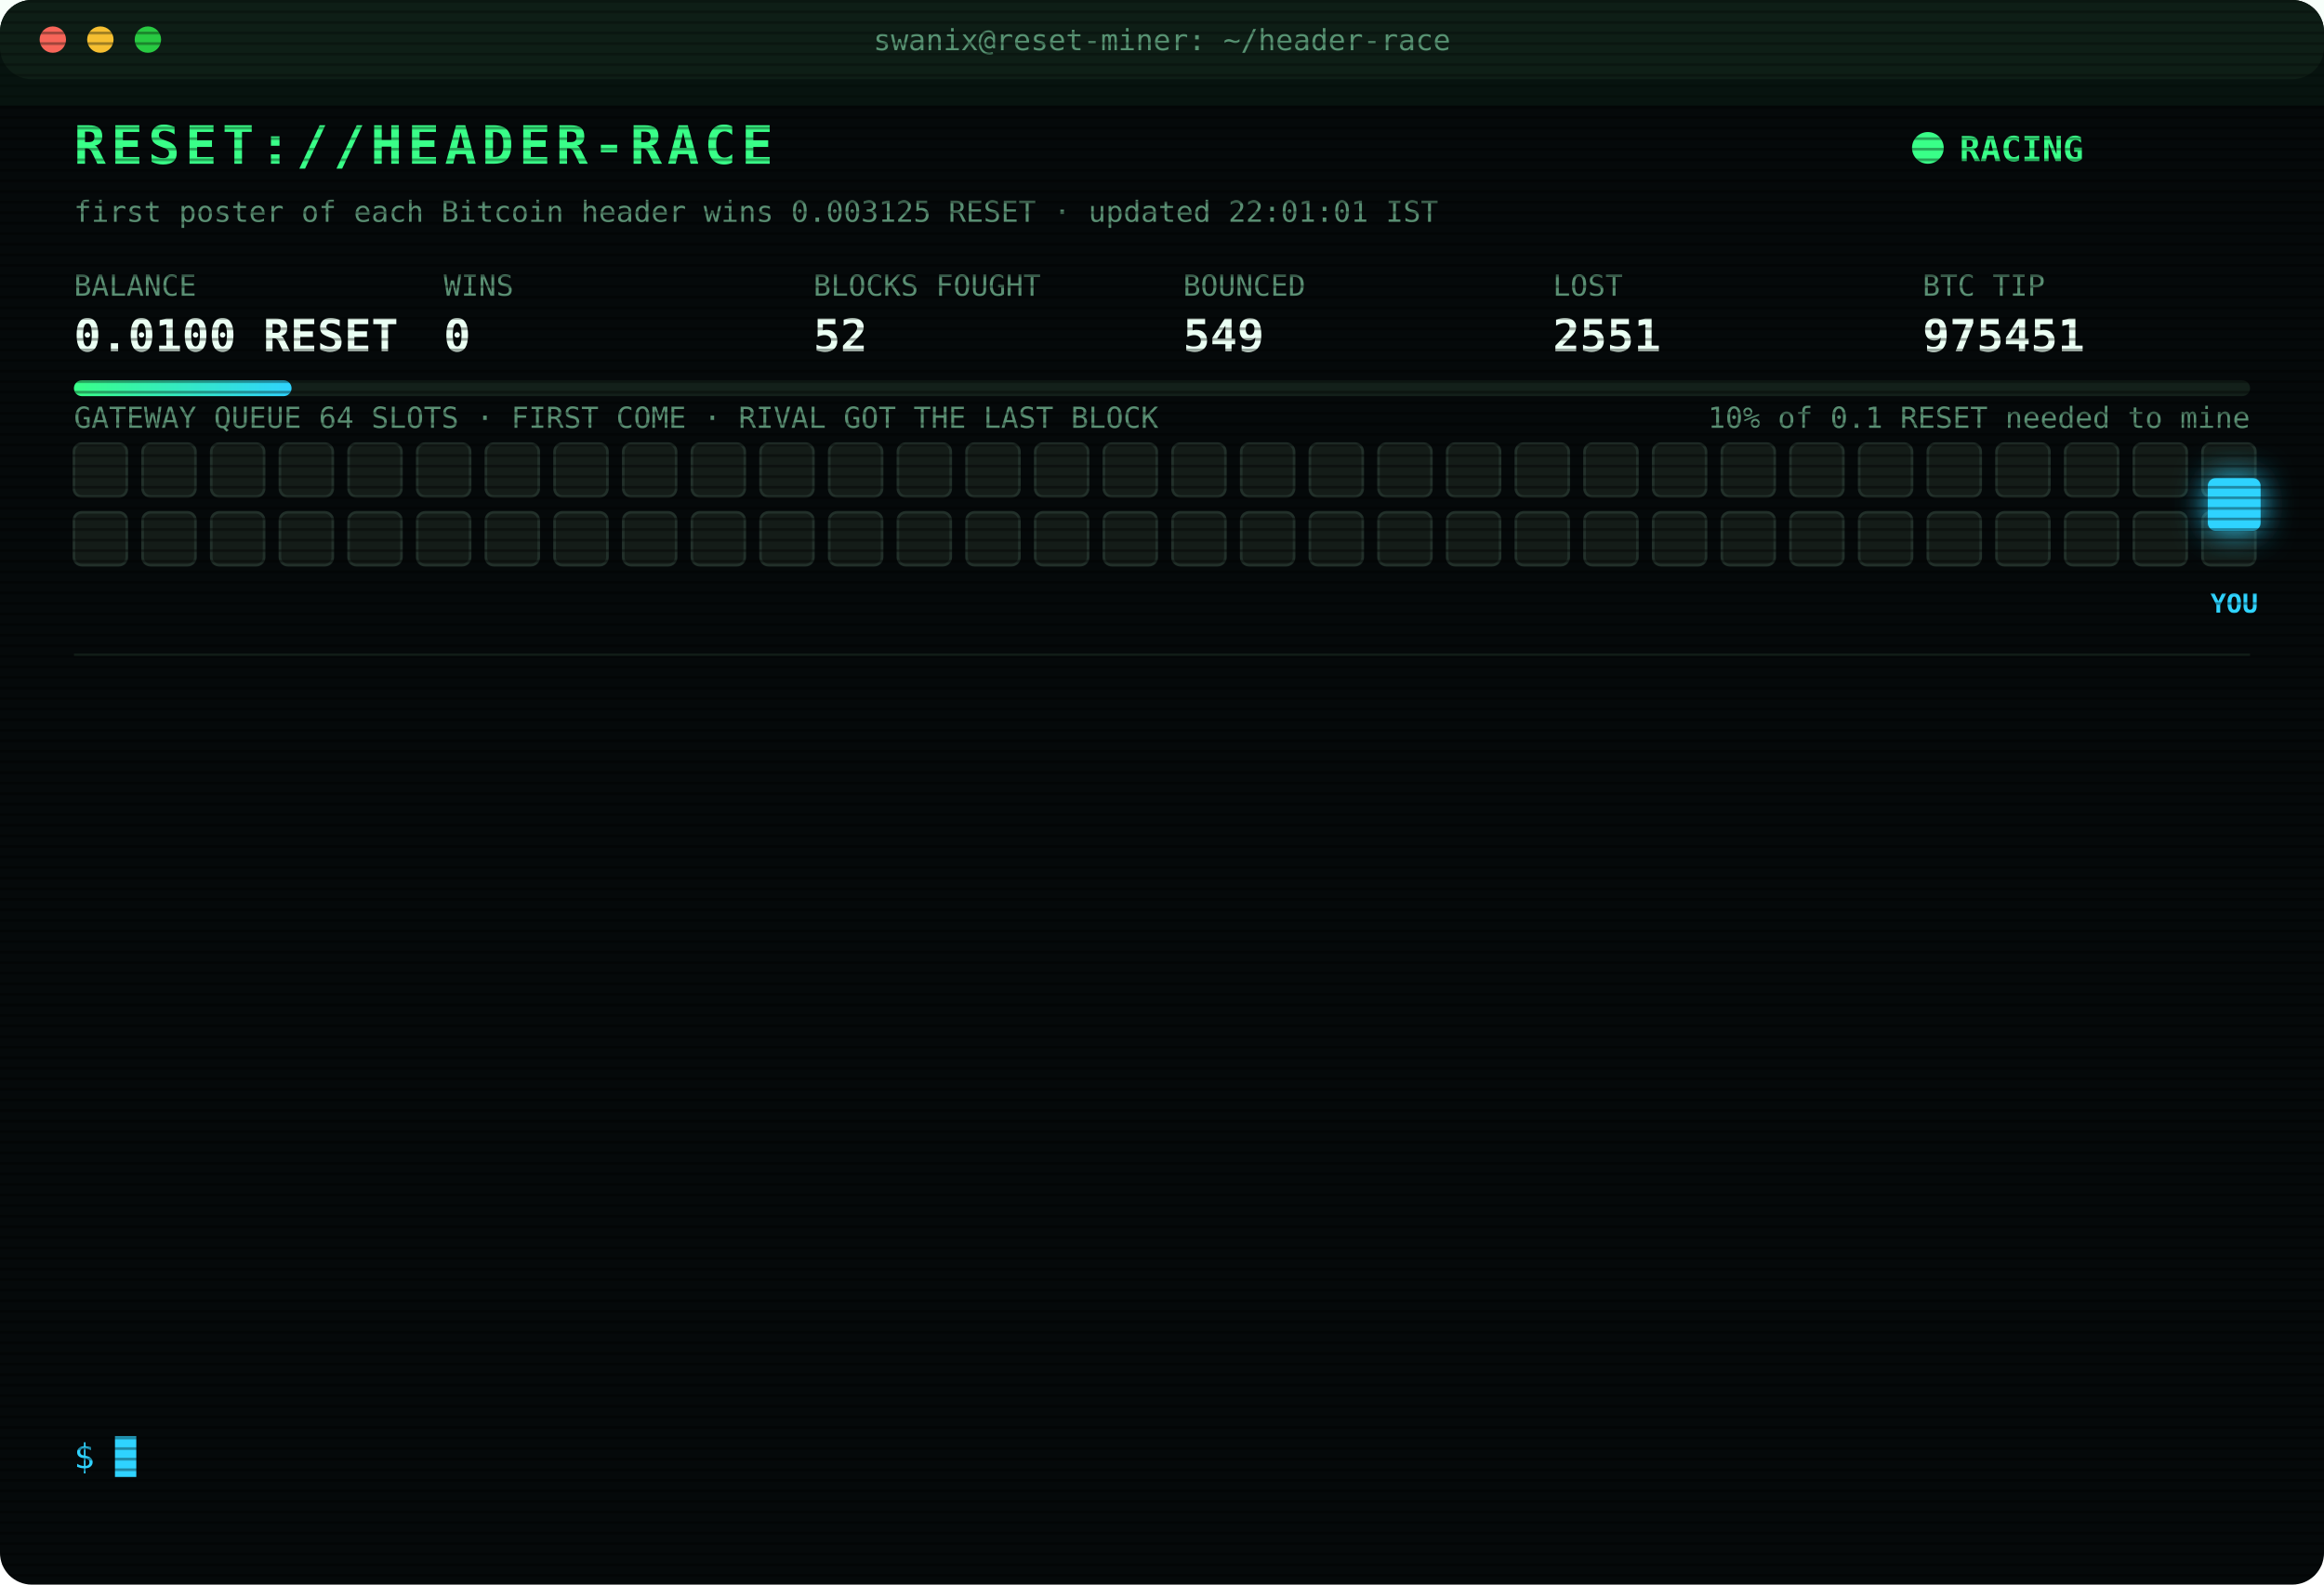
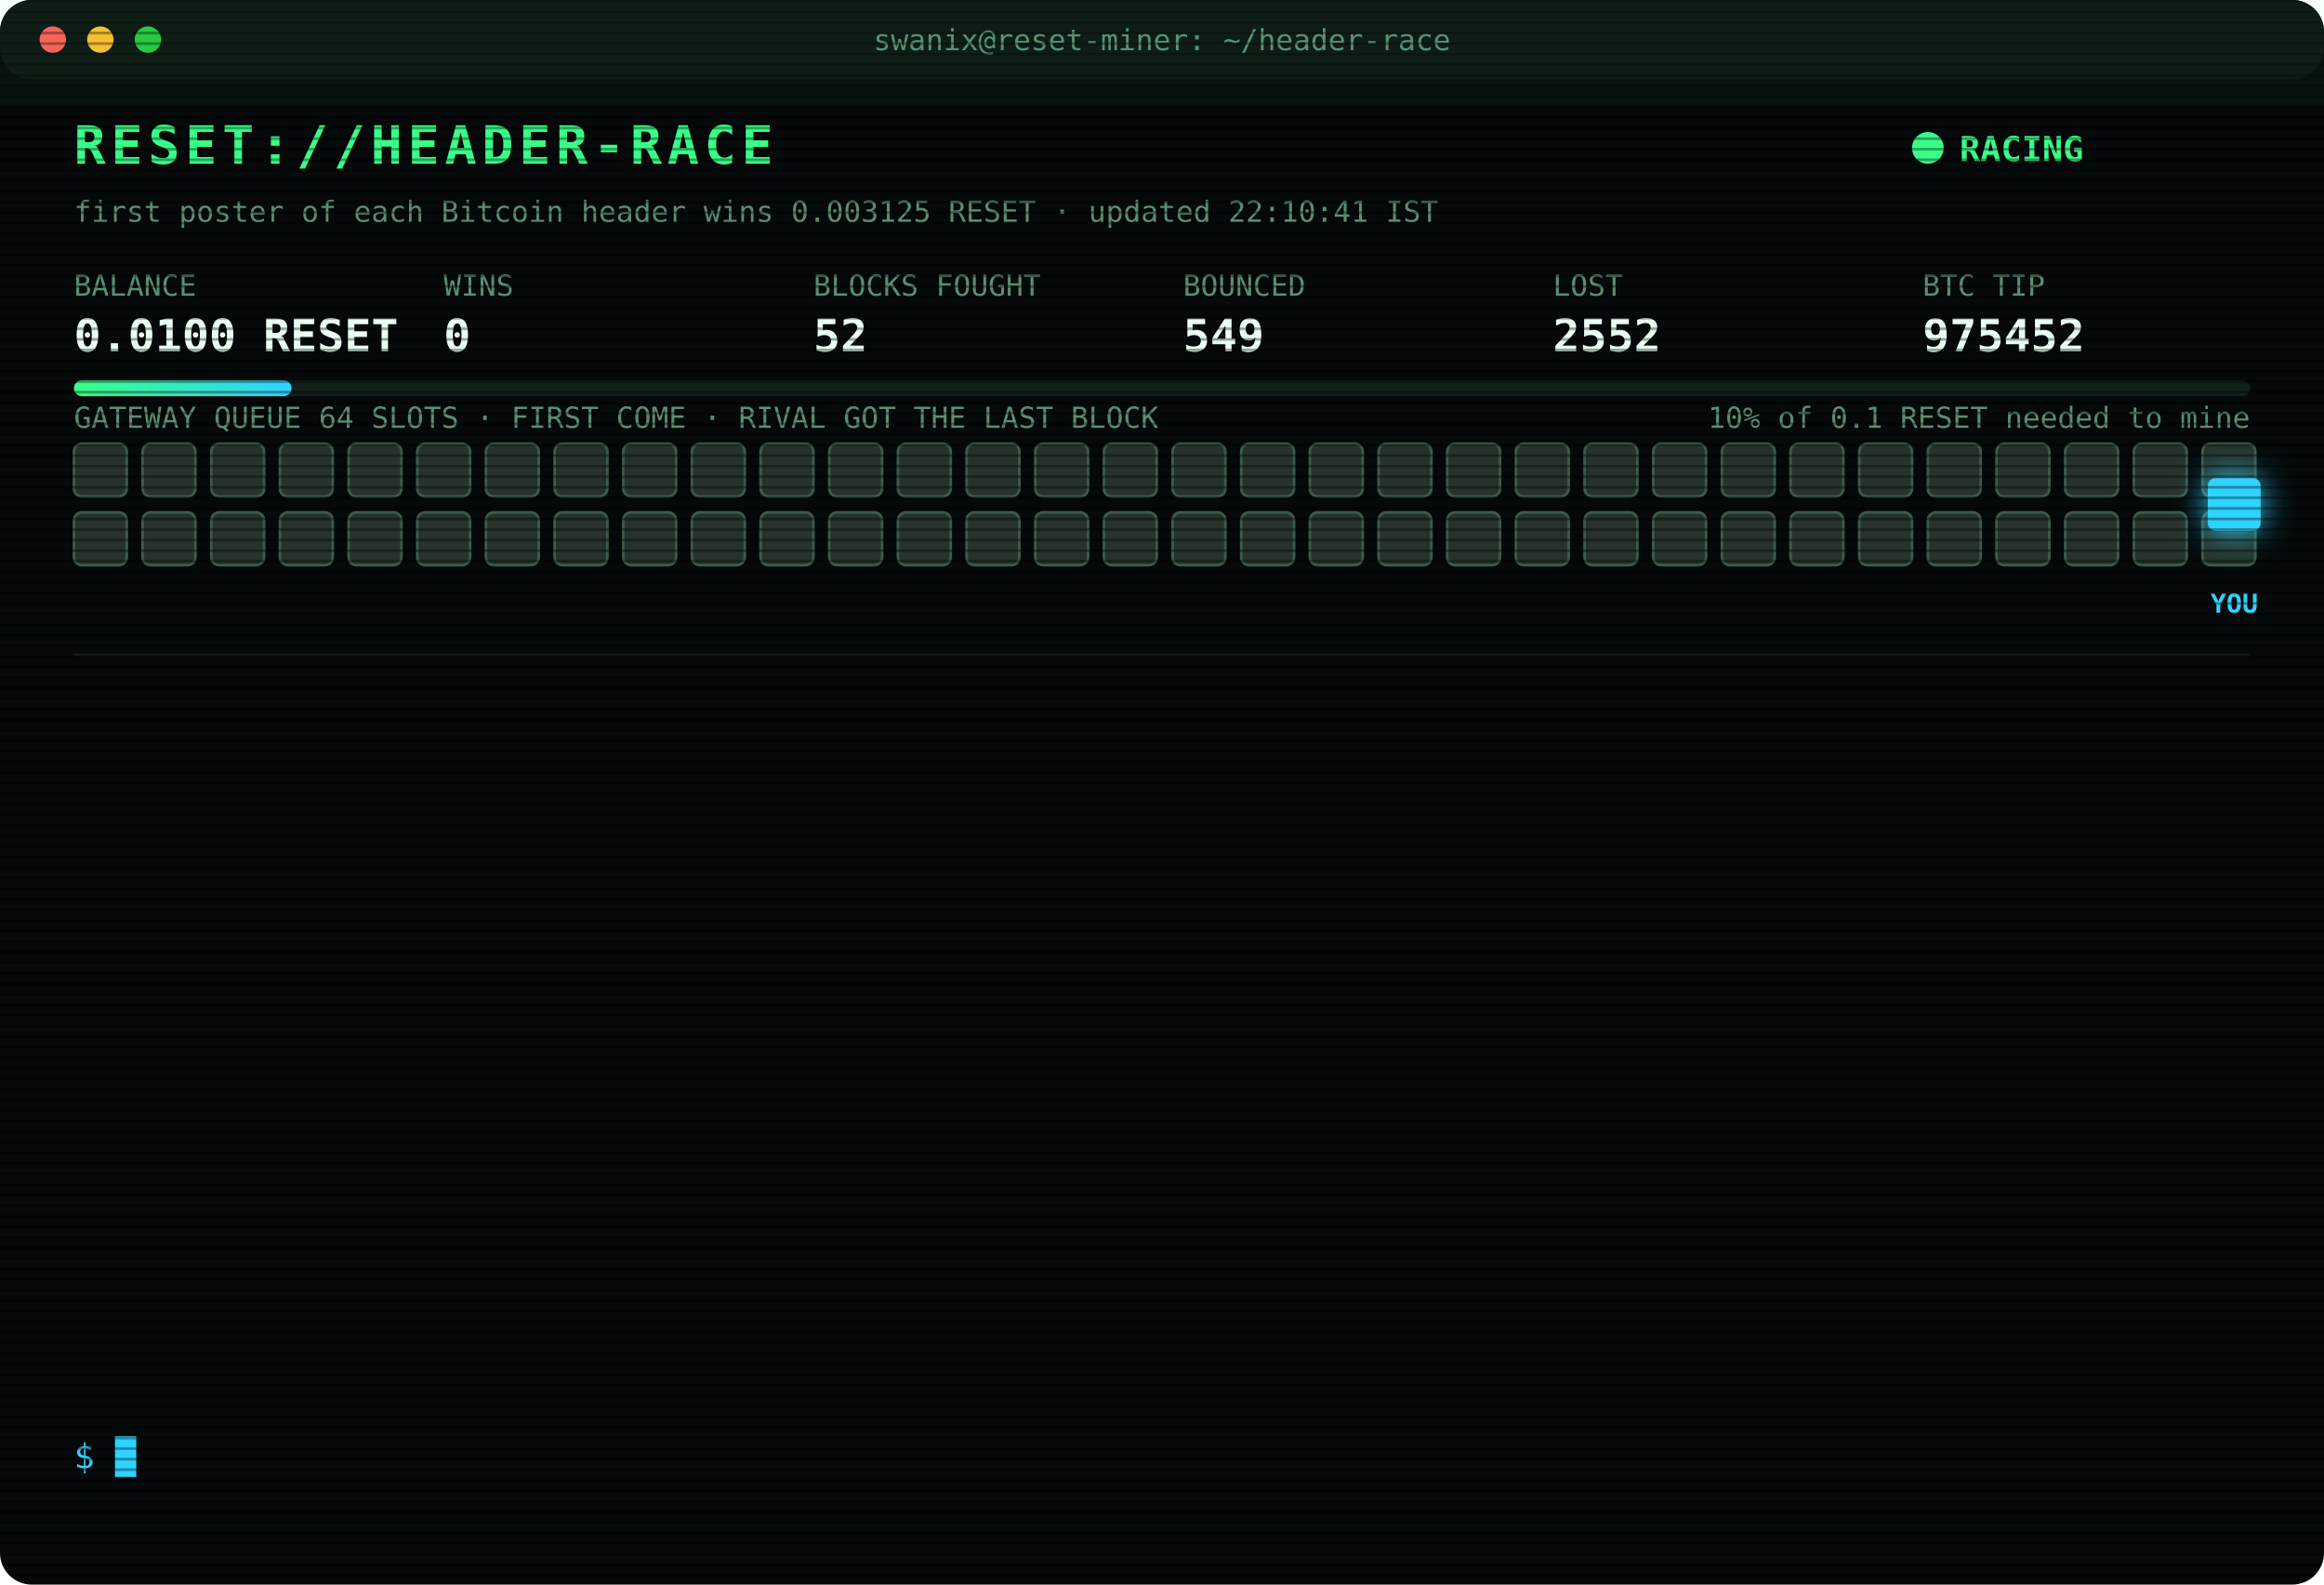
<svg xmlns="http://www.w3.org/2000/svg" width="880" height="600" viewBox="0 0 880 600" font-family="ui-monospace,SFMono-Regular,Menlo,Consolas,monospace">
  <style>
text{font-size:13px;fill:#7CFFB2}
.title{font-size:20px;font-weight:700;fill:#39FF88;letter-spacing:2px;animation:glitch 3s infinite steps(1)}
.sub{fill:#2fd3ff}.k{fill:#5a8f73;font-size:11px}.v{font-size:17px;font-weight:700;fill:#eafff3}
.ts{fill:#3f6b56}.boot{fill:#2fd3ff}.dim{fill:#5a8f73}.bad{fill:#ff4d6d}.warn{fill:#ffd23f}.mag{fill:#ff5cf0}.win{fill:#39FF88;font-weight:700}
.tag{font-size:10px;fill:#2fd3ff;font-weight:700}
.rival{fill:#26332c;stroke:#3c5a49;animation:jam 1.2s infinite alternate}
.idle{fill:#141c18;stroke:#22302a;animation:breathe 4s infinite}
.me{fill:#2fd3ff;filter:drop-shadow(0 0 6px #2fd3ff)}
.hover{animation:nudge 1.1s infinite ease-in-out}.bounce{animation:kick 1.4s infinite}
.ln{opacity:0;animation:in .4s forwards}
.cur{animation:blink 1s infinite steps(1)}
.scan{animation:scan 6s infinite linear}
.led{animation:blink 1.4s infinite}
@keyframes in{from{opacity:0;transform:translateX(-6px)}to{opacity:1;transform:none}}
@keyframes blink{50%{opacity:0}}
@keyframes jam{to{fill:#33463b}}
@keyframes breathe{50%{opacity:.4}}
@keyframes nudge{50%{transform:translateX(-10px)}}
@keyframes kick{0%,100%{transform:none}30%{transform:translateX(-14px)}55%{transform:translateX(10px) translateY(-6px)}}
@keyframes glitch{0%,92%{transform:none}93%{transform:translateX(2px);fill:#ff4d6d}95%{transform:translateX(-2px);fill:#2fd3ff}97%{transform:none}}
@keyframes scan{from{transform:translateY(-40px)}to{transform:translateY(600px)}}
</style>
  <defs>
    <pattern id="sl" width="4" height="4" patternUnits="userSpaceOnUse">
      <rect width="4" height="1" fill="#000" opacity=".35" />
    </pattern>
    <linearGradient id="bar">
      <stop offset="0" stop-color="#39FF88" />
      <stop offset="1" stop-color="#2fd3ff" />
    </linearGradient>
  </defs>
  <rect width="880" height="600" rx="12" fill="#05090a" />
  <rect width="880" height="30" rx="12" fill="#0d1512" />
  <circle cx="20" cy="15" r="5" fill="#ff5f57" />
  <circle cx="38" cy="15" r="5" fill="#febc2e" />
  <circle cx="56" cy="15" r="5" fill="#28c840" />
  <text x="440" y="19" text-anchor="middle" class="k">swanix@reset-miner: ~/header-race</text>
  <text x="28" y="62" class="title">RESET://HEADER-RACE</text>
  <circle class="led" cx="730" cy="56" r="6" fill="#39FF88" />
  <text x="742" y="61" class="win">RACING</text>
-   <text x="28" y="84" class="k">first poster of each Bitcoin header wins 0.003125 RESET · updated 22:01:01 IST</text>
+   <text x="28" y="84" class="k">first poster of each Bitcoin header wins 0.003125 RESET · updated 22:10:41 IST</text>
  <text x="28" y="112" class="k">BALANCE</text>
  <text x="28" y="133" class="v">0.0100 RESET</text>
  <text x="168" y="112" class="k">WINS</text>
  <text x="168" y="133" class="v">0</text>
  <text x="308" y="112" class="k">BLOCKS FOUGHT</text>
  <text x="308" y="133" class="v">52</text>
  <text x="448" y="112" class="k">BOUNCED</text>
  <text x="448" y="133" class="v">549</text>
  <text x="588" y="112" class="k">LOST</text>
-   <text x="588" y="133" class="v">2551</text>
+   <text x="588" y="133" class="v">2552</text>
  <text x="728" y="112" class="k">BTC TIP</text>
-   <text x="728" y="133" class="v">975451</text>
+   <text x="728" y="133" class="v">975452</text>
  <rect x="28" y="144" width="824" height="6" rx="3" fill="#13201a" />
  <rect x="28" y="144" width="82.4" height="6" rx="3" fill="url(#bar)" />
  <text x="852" y="162" text-anchor="end" class="k">10% of 0.1 RESET needed to mine</text>
  <text x="28" y="162" class="k">GATEWAY QUEUE 64 SLOTS · FIRST COME · RIVAL GOT THE LAST BLOCK</text>
-   <rect class="idle" x="28" y="168" width="20" height="20" rx="3" style="animation-delay:0.00s" />
-   <rect class="idle" x="54" y="168" width="20" height="20" rx="3" style="animation-delay:0.05s" />
-   <rect class="idle" x="80" y="168" width="20" height="20" rx="3" style="animation-delay:0.10s" />
-   <rect class="idle" x="106" y="168" width="20" height="20" rx="3" style="animation-delay:0.15s" />
-   <rect class="idle" x="132" y="168" width="20" height="20" rx="3" style="animation-delay:0.20s" />
-   <rect class="idle" x="158" y="168" width="20" height="20" rx="3" style="animation-delay:0.25s" />
-   <rect class="idle" x="184" y="168" width="20" height="20" rx="3" style="animation-delay:0.30s" />
-   <rect class="idle" x="210" y="168" width="20" height="20" rx="3" style="animation-delay:0.35s" />
-   <rect class="idle" x="236" y="168" width="20" height="20" rx="3" style="animation-delay:0.40s" />
-   <rect class="idle" x="262" y="168" width="20" height="20" rx="3" style="animation-delay:0.45s" />
-   <rect class="idle" x="288" y="168" width="20" height="20" rx="3" style="animation-delay:0.50s" />
-   <rect class="idle" x="314" y="168" width="20" height="20" rx="3" style="animation-delay:0.55s" />
-   <rect class="idle" x="340" y="168" width="20" height="20" rx="3" style="animation-delay:0.60s" />
-   <rect class="idle" x="366" y="168" width="20" height="20" rx="3" style="animation-delay:0.65s" />
-   <rect class="idle" x="392" y="168" width="20" height="20" rx="3" style="animation-delay:0.70s" />
-   <rect class="idle" x="418" y="168" width="20" height="20" rx="3" style="animation-delay:0.75s" />
-   <rect class="idle" x="444" y="168" width="20" height="20" rx="3" style="animation-delay:0.80s" />
-   <rect class="idle" x="470" y="168" width="20" height="20" rx="3" style="animation-delay:0.85s" />
-   <rect class="idle" x="496" y="168" width="20" height="20" rx="3" style="animation-delay:0.90s" />
-   <rect class="idle" x="522" y="168" width="20" height="20" rx="3" style="animation-delay:0.95s" />
-   <rect class="idle" x="548" y="168" width="20" height="20" rx="3" style="animation-delay:1.00s" />
-   <rect class="idle" x="574" y="168" width="20" height="20" rx="3" style="animation-delay:1.05s" />
-   <rect class="idle" x="600" y="168" width="20" height="20" rx="3" style="animation-delay:1.10s" />
-   <rect class="idle" x="626" y="168" width="20" height="20" rx="3" style="animation-delay:1.15s" />
-   <rect class="idle" x="652" y="168" width="20" height="20" rx="3" style="animation-delay:1.20s" />
-   <rect class="idle" x="678" y="168" width="20" height="20" rx="3" style="animation-delay:1.25s" />
-   <rect class="idle" x="704" y="168" width="20" height="20" rx="3" style="animation-delay:1.30s" />
-   <rect class="idle" x="730" y="168" width="20" height="20" rx="3" style="animation-delay:1.35s" />
-   <rect class="idle" x="756" y="168" width="20" height="20" rx="3" style="animation-delay:1.40s" />
-   <rect class="idle" x="782" y="168" width="20" height="20" rx="3" style="animation-delay:1.45s" />
-   <rect class="idle" x="808" y="168" width="20" height="20" rx="3" style="animation-delay:1.50s" />
-   <rect class="idle" x="834" y="168" width="20" height="20" rx="3" style="animation-delay:1.55s" />
-   <rect class="idle" x="28" y="194" width="20" height="20" rx="3" style="animation-delay:1.60s" />
-   <rect class="idle" x="54" y="194" width="20" height="20" rx="3" style="animation-delay:1.65s" />
-   <rect class="idle" x="80" y="194" width="20" height="20" rx="3" style="animation-delay:1.70s" />
-   <rect class="idle" x="106" y="194" width="20" height="20" rx="3" style="animation-delay:1.75s" />
-   <rect class="idle" x="132" y="194" width="20" height="20" rx="3" style="animation-delay:1.80s" />
-   <rect class="idle" x="158" y="194" width="20" height="20" rx="3" style="animation-delay:1.85s" />
-   <rect class="idle" x="184" y="194" width="20" height="20" rx="3" style="animation-delay:1.90s" />
-   <rect class="idle" x="210" y="194" width="20" height="20" rx="3" style="animation-delay:1.95s" />
-   <rect class="idle" x="236" y="194" width="20" height="20" rx="3" style="animation-delay:2.00s" />
-   <rect class="idle" x="262" y="194" width="20" height="20" rx="3" style="animation-delay:2.05s" />
-   <rect class="idle" x="288" y="194" width="20" height="20" rx="3" style="animation-delay:2.10s" />
-   <rect class="idle" x="314" y="194" width="20" height="20" rx="3" style="animation-delay:2.15s" />
-   <rect class="idle" x="340" y="194" width="20" height="20" rx="3" style="animation-delay:2.20s" />
-   <rect class="idle" x="366" y="194" width="20" height="20" rx="3" style="animation-delay:2.25s" />
-   <rect class="idle" x="392" y="194" width="20" height="20" rx="3" style="animation-delay:2.30s" />
-   <rect class="idle" x="418" y="194" width="20" height="20" rx="3" style="animation-delay:2.35s" />
-   <rect class="idle" x="444" y="194" width="20" height="20" rx="3" style="animation-delay:2.40s" />
-   <rect class="idle" x="470" y="194" width="20" height="20" rx="3" style="animation-delay:2.45s" />
-   <rect class="idle" x="496" y="194" width="20" height="20" rx="3" style="animation-delay:2.50s" />
-   <rect class="idle" x="522" y="194" width="20" height="20" rx="3" style="animation-delay:2.55s" />
-   <rect class="idle" x="548" y="194" width="20" height="20" rx="3" style="animation-delay:2.60s" />
-   <rect class="idle" x="574" y="194" width="20" height="20" rx="3" style="animation-delay:2.65s" />
-   <rect class="idle" x="600" y="194" width="20" height="20" rx="3" style="animation-delay:2.70s" />
-   <rect class="idle" x="626" y="194" width="20" height="20" rx="3" style="animation-delay:2.75s" />
-   <rect class="idle" x="652" y="194" width="20" height="20" rx="3" style="animation-delay:2.80s" />
-   <rect class="idle" x="678" y="194" width="20" height="20" rx="3" style="animation-delay:2.85s" />
-   <rect class="idle" x="704" y="194" width="20" height="20" rx="3" style="animation-delay:2.90s" />
-   <rect class="idle" x="730" y="194" width="20" height="20" rx="3" style="animation-delay:2.95s" />
-   <rect class="idle" x="756" y="194" width="20" height="20" rx="3" style="animation-delay:3.00s" />
-   <rect class="idle" x="782" y="194" width="20" height="20" rx="3" style="animation-delay:3.05s" />
-   <rect class="idle" x="808" y="194" width="20" height="20" rx="3" style="animation-delay:3.10s" />
-   <rect class="idle" x="834" y="194" width="20" height="20" rx="3" style="animation-delay:3.15s" />
+   <rect class="rival" x="28" y="168" width="20" height="20" rx="3" style="animation-delay:0.00s" />
+   <rect class="rival" x="54" y="168" width="20" height="20" rx="3" style="animation-delay:0.05s" />
+   <rect class="rival" x="80" y="168" width="20" height="20" rx="3" style="animation-delay:0.10s" />
+   <rect class="rival" x="106" y="168" width="20" height="20" rx="3" style="animation-delay:0.15s" />
+   <rect class="rival" x="132" y="168" width="20" height="20" rx="3" style="animation-delay:0.20s" />
+   <rect class="rival" x="158" y="168" width="20" height="20" rx="3" style="animation-delay:0.25s" />
+   <rect class="rival" x="184" y="168" width="20" height="20" rx="3" style="animation-delay:0.30s" />
+   <rect class="rival" x="210" y="168" width="20" height="20" rx="3" style="animation-delay:0.35s" />
+   <rect class="rival" x="236" y="168" width="20" height="20" rx="3" style="animation-delay:0.40s" />
+   <rect class="rival" x="262" y="168" width="20" height="20" rx="3" style="animation-delay:0.45s" />
+   <rect class="rival" x="288" y="168" width="20" height="20" rx="3" style="animation-delay:0.50s" />
+   <rect class="rival" x="314" y="168" width="20" height="20" rx="3" style="animation-delay:0.55s" />
+   <rect class="rival" x="340" y="168" width="20" height="20" rx="3" style="animation-delay:0.60s" />
+   <rect class="rival" x="366" y="168" width="20" height="20" rx="3" style="animation-delay:0.65s" />
+   <rect class="rival" x="392" y="168" width="20" height="20" rx="3" style="animation-delay:0.70s" />
+   <rect class="rival" x="418" y="168" width="20" height="20" rx="3" style="animation-delay:0.75s" />
+   <rect class="rival" x="444" y="168" width="20" height="20" rx="3" style="animation-delay:0.80s" />
+   <rect class="rival" x="470" y="168" width="20" height="20" rx="3" style="animation-delay:0.85s" />
+   <rect class="rival" x="496" y="168" width="20" height="20" rx="3" style="animation-delay:0.90s" />
+   <rect class="rival" x="522" y="168" width="20" height="20" rx="3" style="animation-delay:0.95s" />
+   <rect class="rival" x="548" y="168" width="20" height="20" rx="3" style="animation-delay:1.00s" />
+   <rect class="rival" x="574" y="168" width="20" height="20" rx="3" style="animation-delay:1.05s" />
+   <rect class="rival" x="600" y="168" width="20" height="20" rx="3" style="animation-delay:1.10s" />
+   <rect class="rival" x="626" y="168" width="20" height="20" rx="3" style="animation-delay:1.15s" />
+   <rect class="rival" x="652" y="168" width="20" height="20" rx="3" style="animation-delay:1.20s" />
+   <rect class="rival" x="678" y="168" width="20" height="20" rx="3" style="animation-delay:1.25s" />
+   <rect class="rival" x="704" y="168" width="20" height="20" rx="3" style="animation-delay:1.30s" />
+   <rect class="rival" x="730" y="168" width="20" height="20" rx="3" style="animation-delay:1.35s" />
+   <rect class="rival" x="756" y="168" width="20" height="20" rx="3" style="animation-delay:1.40s" />
+   <rect class="rival" x="782" y="168" width="20" height="20" rx="3" style="animation-delay:1.45s" />
+   <rect class="rival" x="808" y="168" width="20" height="20" rx="3" style="animation-delay:1.50s" />
+   <rect class="rival" x="834" y="168" width="20" height="20" rx="3" style="animation-delay:1.55s" />
+   <rect class="rival" x="28" y="194" width="20" height="20" rx="3" style="animation-delay:1.60s" />
+   <rect class="rival" x="54" y="194" width="20" height="20" rx="3" style="animation-delay:1.65s" />
+   <rect class="rival" x="80" y="194" width="20" height="20" rx="3" style="animation-delay:1.70s" />
+   <rect class="rival" x="106" y="194" width="20" height="20" rx="3" style="animation-delay:1.75s" />
+   <rect class="rival" x="132" y="194" width="20" height="20" rx="3" style="animation-delay:1.80s" />
+   <rect class="rival" x="158" y="194" width="20" height="20" rx="3" style="animation-delay:1.85s" />
+   <rect class="rival" x="184" y="194" width="20" height="20" rx="3" style="animation-delay:1.90s" />
+   <rect class="rival" x="210" y="194" width="20" height="20" rx="3" style="animation-delay:1.95s" />
+   <rect class="rival" x="236" y="194" width="20" height="20" rx="3" style="animation-delay:2.00s" />
+   <rect class="rival" x="262" y="194" width="20" height="20" rx="3" style="animation-delay:2.05s" />
+   <rect class="rival" x="288" y="194" width="20" height="20" rx="3" style="animation-delay:2.10s" />
+   <rect class="rival" x="314" y="194" width="20" height="20" rx="3" style="animation-delay:2.15s" />
+   <rect class="rival" x="340" y="194" width="20" height="20" rx="3" style="animation-delay:2.20s" />
+   <rect class="rival" x="366" y="194" width="20" height="20" rx="3" style="animation-delay:2.25s" />
+   <rect class="rival" x="392" y="194" width="20" height="20" rx="3" style="animation-delay:2.30s" />
+   <rect class="rival" x="418" y="194" width="20" height="20" rx="3" style="animation-delay:2.35s" />
+   <rect class="rival" x="444" y="194" width="20" height="20" rx="3" style="animation-delay:2.40s" />
+   <rect class="rival" x="470" y="194" width="20" height="20" rx="3" style="animation-delay:2.45s" />
+   <rect class="rival" x="496" y="194" width="20" height="20" rx="3" style="animation-delay:2.50s" />
+   <rect class="rival" x="522" y="194" width="20" height="20" rx="3" style="animation-delay:2.55s" />
+   <rect class="rival" x="548" y="194" width="20" height="20" rx="3" style="animation-delay:2.60s" />
+   <rect class="rival" x="574" y="194" width="20" height="20" rx="3" style="animation-delay:2.65s" />
+   <rect class="rival" x="600" y="194" width="20" height="20" rx="3" style="animation-delay:2.70s" />
+   <rect class="rival" x="626" y="194" width="20" height="20" rx="3" style="animation-delay:2.75s" />
+   <rect class="rival" x="652" y="194" width="20" height="20" rx="3" style="animation-delay:2.80s" />
+   <rect class="rival" x="678" y="194" width="20" height="20" rx="3" style="animation-delay:2.85s" />
+   <rect class="rival" x="704" y="194" width="20" height="20" rx="3" style="animation-delay:2.90s" />
+   <rect class="rival" x="730" y="194" width="20" height="20" rx="3" style="animation-delay:2.95s" />
+   <rect class="rival" x="756" y="194" width="20" height="20" rx="3" style="animation-delay:3.00s" />
+   <rect class="rival" x="782" y="194" width="20" height="20" rx="3" style="animation-delay:3.05s" />
+   <rect class="rival" x="808" y="194" width="20" height="20" rx="3" style="animation-delay:3.10s" />
+   <rect class="rival" x="834" y="194" width="20" height="20" rx="3" style="animation-delay:3.15s" />
  <g class="hover">
    <rect class="me" x="836" y="181" width="20" height="20" rx="3" />
    <text class="tag" x="846" y="232" text-anchor="middle">YOU</text>
  </g>
  <line x1="28" x2="852" y1="248" y2="248" stroke="#13201a" />
  <g class="ln" style="animation-delay:0.40s">
-     <text x="28" y="270" class="ts">18:36:33</text>
-     <text x="104" y="270" class="bad">[LOST] #975436 taken by a rival miner</text>
+     <text x="28" y="270" class="ts">18:55:30</text>
+     <text x="104" y="270" class="bad">[LOST] #975437 taken by a rival miner</text>
  </g>
  <g class="ln" style="animation-delay:0.65s">
-     <text x="28" y="292" class="ts">18:55:30</text>
-     <text x="104" y="292" class="bad">[LOST] #975437 taken by a rival miner</text>
+     <text x="28" y="292" class="ts">18:59:41</text>
+     <text x="104" y="292" class="bad">[LOST] #975438 taken by a rival miner</text>
  </g>
  <g class="ln" style="animation-delay:0.90s">
-     <text x="28" y="314" class="ts">18:59:41</text>
-     <text x="104" y="314" class="bad">[LOST] #975438 taken by a rival miner</text>
+     <text x="28" y="314" class="ts">19:06:31</text>
+     <text x="104" y="314" class="bad">[LOST] #975439 taken by a rival miner</text>
  </g>
  <g class="ln" style="animation-delay:1.15s">
-     <text x="28" y="336" class="ts">19:06:31</text>
-     <text x="104" y="336" class="bad">[LOST] #975439 taken by a rival miner</text>
+     <text x="28" y="336" class="ts">19:30:52</text>
+     <text x="104" y="336" class="bad">[LOST] #975442 taken by a rival miner</text>
  </g>
  <g class="ln" style="animation-delay:1.40s">
-     <text x="28" y="358" class="ts">19:30:52</text>
-     <text x="104" y="358" class="bad">[LOST] #975442 taken by a rival miner</text>
+     <text x="28" y="358" class="ts">19:43:31</text>
+     <text x="104" y="358" class="bad">[LOST] #975443 taken by a rival miner</text>
  </g>
  <g class="ln" style="animation-delay:1.65s">
-     <text x="28" y="380" class="ts">19:43:31</text>
-     <text x="104" y="380" class="bad">[LOST] #975443 taken by a rival miner</text>
+     <text x="28" y="380" class="ts">19:55:54</text>
+     <text x="104" y="380" class="dim">[STINT END] calls 745 · wins 0</text>
  </g>
  <g class="ln" style="animation-delay:1.90s">
-     <text x="28" y="402" class="ts">19:55:54</text>
-     <text x="104" y="402" class="dim">[STINT END] calls 745 · wins 0</text>
+     <text x="28" y="402" class="ts">20:00:31</text>
+     <text x="104" y="402" class="boot">[BOOT] racer v3 online · 3 feeds · stint 340m</text>
  </g>
  <g class="ln" style="animation-delay:2.15s">
-     <text x="28" y="424" class="ts">20:00:31</text>
-     <text x="104" y="424" class="boot">[BOOT] racer v3 online · 3 feeds · stint 340m</text>
+     <text x="28" y="424" class="ts">20:07:40</text>
+     <text x="104" y="424" class="bad">[LOST] #975447 taken by a rival miner</text>
  </g>
  <g class="ln" style="animation-delay:2.40s">
-     <text x="28" y="446" class="ts">20:07:40</text>
-     <text x="104" y="446" class="bad">[LOST] #975447 taken by a rival miner</text>
+     <text x="28" y="446" class="ts">20:44:36</text>
+     <text x="104" y="446" class="bad">[LOST] #975448 taken by a rival miner</text>
  </g>
  <g class="ln" style="animation-delay:2.65s">
-     <text x="28" y="468" class="ts">20:44:36</text>
-     <text x="104" y="468" class="bad">[LOST] #975448 taken by a rival miner</text>
+     <text x="28" y="468" class="ts">20:52:17</text>
+     <text x="104" y="468" class="bad">[LOST] #975449 taken by a rival miner</text>
  </g>
  <g class="ln" style="animation-delay:2.90s">
-     <text x="28" y="490" class="ts">20:52:17</text>
-     <text x="104" y="490" class="bad">[LOST] #975449 taken by a rival miner</text>
+     <text x="28" y="490" class="ts">20:54:23</text>
+     <text x="104" y="490" class="bad">[LOST] #975450 taken by a rival miner</text>
  </g>
  <g class="ln" style="animation-delay:3.15s">
-     <text x="28" y="512" class="ts">20:54:23</text>
-     <text x="104" y="512" class="bad">[LOST] #975450 taken by a rival miner</text>
+     <text x="28" y="512" class="ts">22:01:01</text>
+     <text x="104" y="512" class="bad">[LOST] #975451 taken by a rival miner</text>
  </g>
  <g class="ln" style="animation-delay:3.40s">
-     <text x="28" y="534" class="ts">22:01:01</text>
-     <text x="104" y="534" class="bad">[LOST] #975451 taken by a rival miner</text>
+     <text x="28" y="534" class="ts">22:10:41</text>
+     <text x="104" y="534" class="bad">[LOST] #975452 taken by a rival miner</text>
  </g>
  <text x="28" y="556" class="sub">$ <tspan class="cur">█</tspan>
  </text>
  <rect width="880" height="600" rx="12" fill="url(#sl)" pointer-events="none" />
  <rect class="scan" width="880" height="40" fill="#39FF88" opacity=".04" />
</svg>
